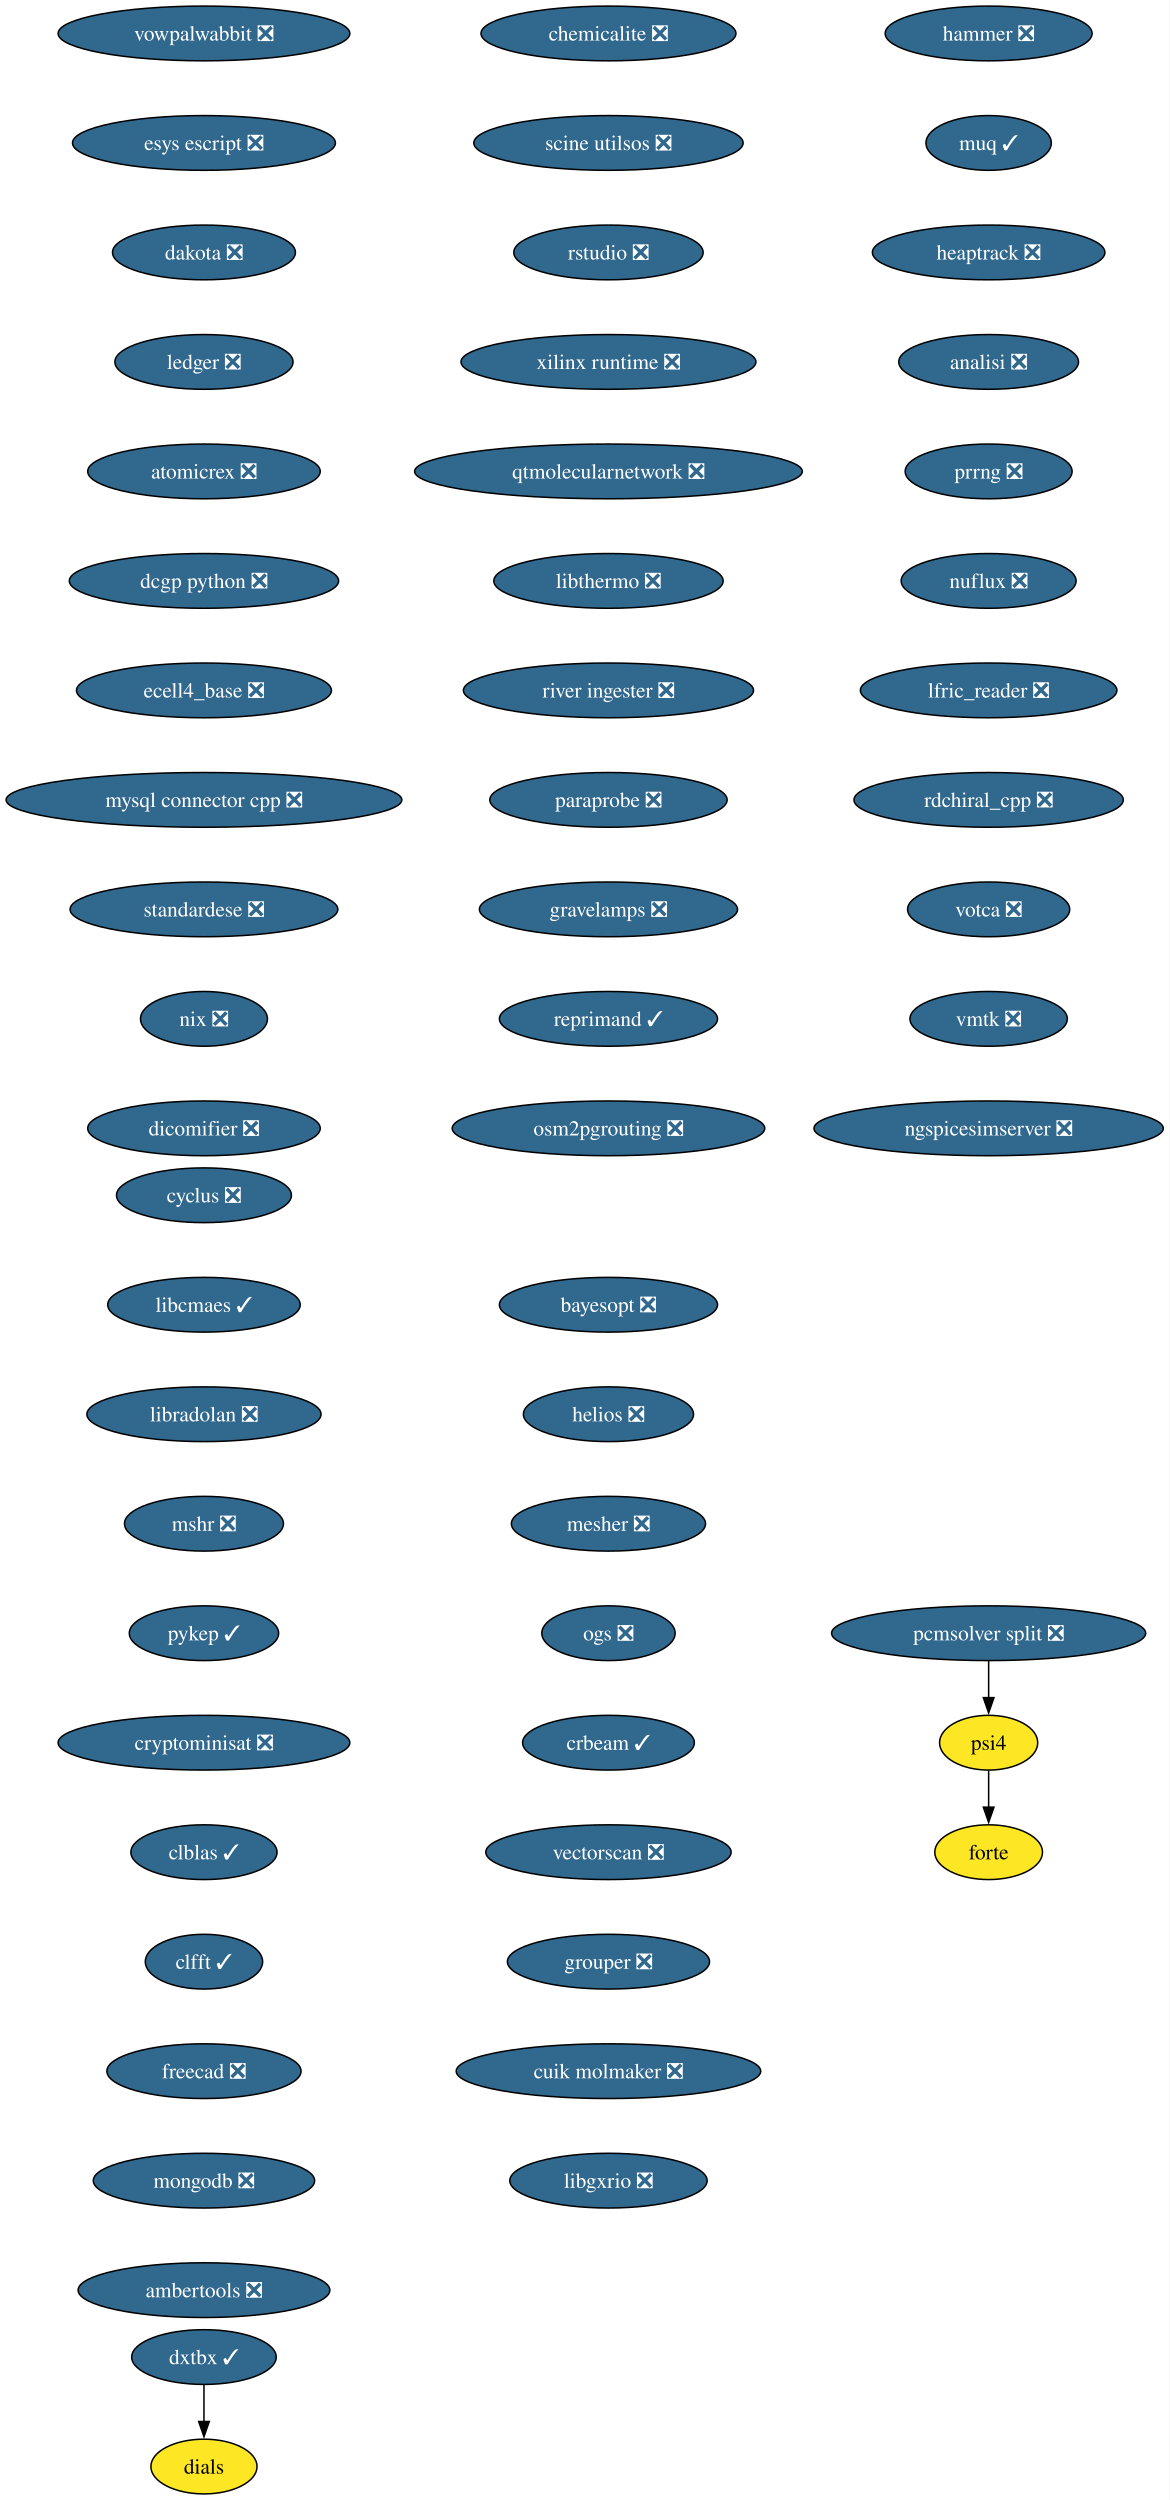
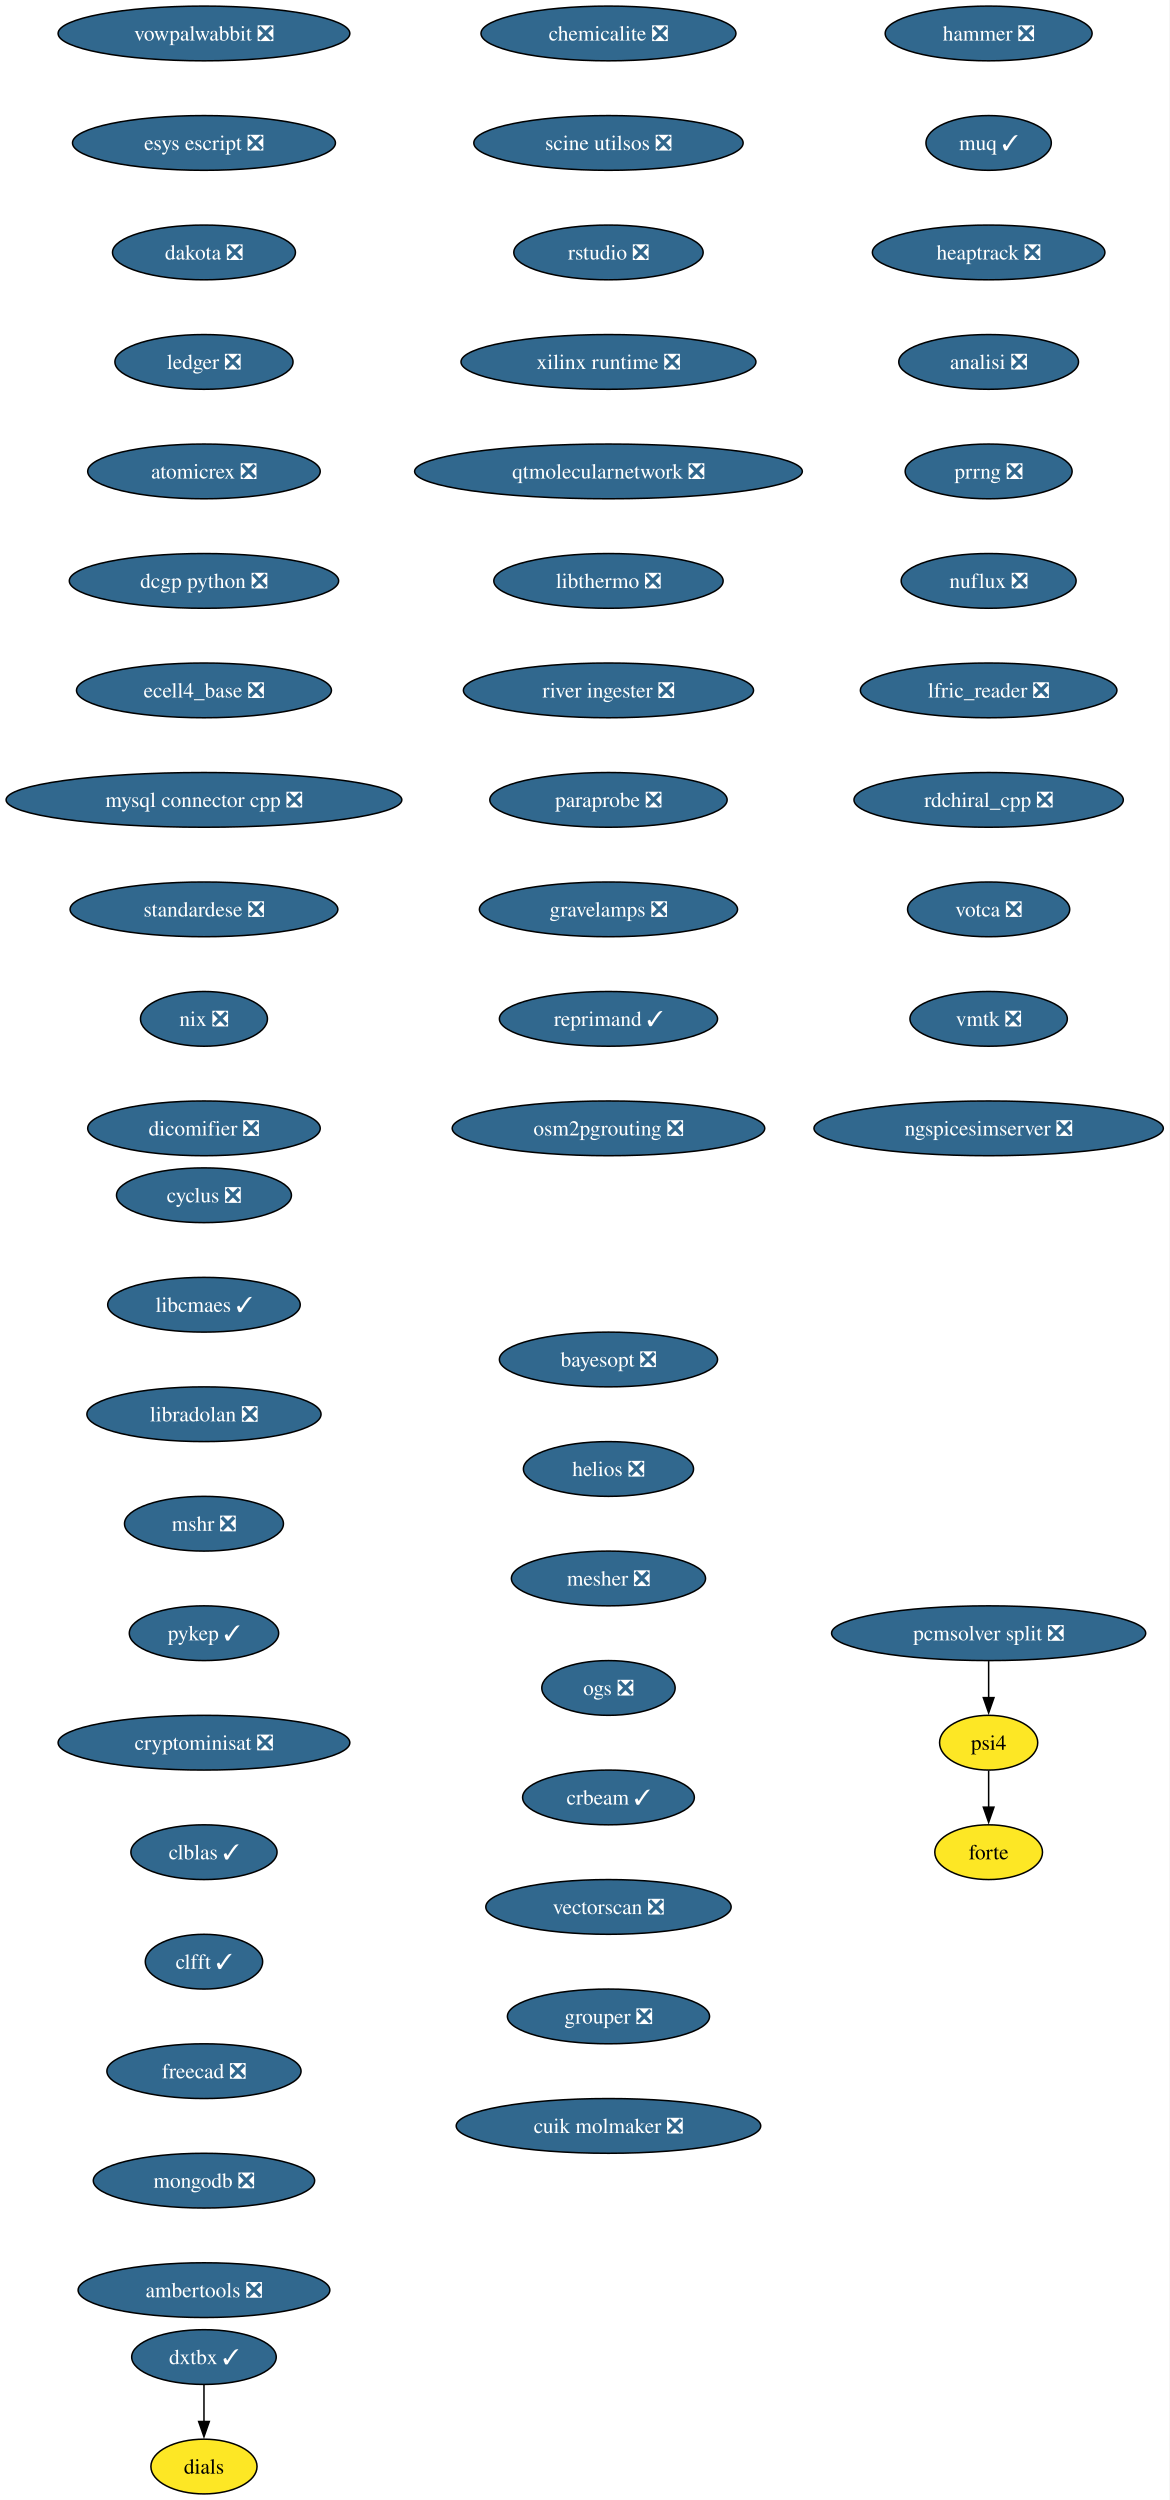
<svg xmlns="http://www.w3.org/2000/svg" xmlns:xlink="http://www.w3.org/1999/xlink" width="769pt" height="1644pt" viewBox="0.00 0.00 769.00 1644.00">
  <g id="graph0" class="graph" transform="scale(1 1) rotate(0) translate(4 1640)">
    <polygon fill="white" stroke="none" points="-4,4 -4,-1640 764.99,-1640 764.99,4 -4,4" />
    <g id="node1" class="node">
      <g id="a_node1">
        <a xlink:href="https://github.com/conda-forge/cyclus-feedstock/pull/108" xlink:title="cyclus ❎">
          <ellipse fill="#31688e" stroke="black" cx="130.13" cy="-854" rx="57.52" ry="18" />
          <text xml:space="preserve" text-anchor="middle" x="130.13" y="-849.33" font-family="Times,serif" font-size="14.00" fill="white">cyclus ❎</text>
        </a>
      </g>
    </g>
    <g id="node2" class="node">
      <g id="a_node2">
        <a xlink:href="https://github.com/conda-forge/libcmaes-feedstock/pull/51" xlink:title="libcmaes ✓">
          <ellipse fill="#31688e" stroke="black" cx="130.13" cy="-782" rx="63.31" ry="18" />
          <text xml:space="preserve" text-anchor="middle" x="130.13" y="-777.33" font-family="Times,serif" font-size="14.00" fill="white">libcmaes ✓</text>
        </a>
      </g>
    </g>
    <g id="node3" class="node">
      <g id="a_node3">
        <a xlink:href="https://github.com/conda-forge/libradolan-feedstock/pull/29" xlink:title="libradolan ❎">
          <ellipse fill="#31688e" stroke="black" cx="130.13" cy="-710" rx="76.99" ry="18" />
          <text xml:space="preserve" text-anchor="middle" x="130.13" y="-705.33" font-family="Times,serif" font-size="14.00" fill="white">libradolan ❎</text>
        </a>
      </g>
    </g>
    <g id="node4" class="node">
      <g id="a_node4">
        <a xlink:href="https://github.com/conda-forge/mshr-feedstock/pull/40" xlink:title="mshr ❎">
          <ellipse fill="#31688e" stroke="black" cx="130.13" cy="-638" rx="52.26" ry="18" />
          <text xml:space="preserve" text-anchor="middle" x="130.13" y="-633.33" font-family="Times,serif" font-size="14.00" fill="white">mshr ❎</text>
        </a>
      </g>
    </g>
    <g id="node5" class="node">
      <g id="a_node5">
        <a xlink:href="https://github.com/conda-forge/pykep-feedstock/pull/54" xlink:title="pykep ✓">
          <ellipse fill="#31688e" stroke="black" cx="130.13" cy="-566" rx="49.1" ry="18" />
          <text xml:space="preserve" text-anchor="middle" x="130.13" y="-561.33" font-family="Times,serif" font-size="14.00" fill="white">pykep ✓</text>
        </a>
      </g>
    </g>
    <g id="node6" class="node">
      <g id="a_node6">
        <a xlink:href="https://github.com/conda-forge/cryptominisat-feedstock/pull/63" xlink:title="cryptominisat ❎">
          <ellipse fill="#31688e" stroke="black" cx="130.13" cy="-494" rx="95.93" ry="18" />
          <text xml:space="preserve" text-anchor="middle" x="130.13" y="-489.32" font-family="Times,serif" font-size="14.00" fill="white">cryptominisat ❎</text>
        </a>
      </g>
    </g>
    <g id="node7" class="node">
      <g id="a_node7">
        <a xlink:href="https://github.com/conda-forge/clblas-feedstock/pull/15" xlink:title="clblas ✓">
          <ellipse fill="#31688e" stroke="black" cx="130.13" cy="-422" rx="48.05" ry="18" />
          <text xml:space="preserve" text-anchor="middle" x="130.13" y="-417.32" font-family="Times,serif" font-size="14.00" fill="white">clblas ✓</text>
        </a>
      </g>
    </g>
    <g id="node8" class="node">
      <g id="a_node8">
        <a xlink:href="https://github.com/conda-forge/clfft-feedstock/pull/20" xlink:title="clfft ✓">
          <ellipse fill="#31688e" stroke="black" cx="130.13" cy="-350" rx="38.58" ry="18" />
          <text xml:space="preserve" text-anchor="middle" x="130.13" y="-345.32" font-family="Times,serif" font-size="14.00" fill="white">clfft ✓</text>
        </a>
      </g>
    </g>
    <g id="node9" class="node">
      <g id="a_node9">
        <a xlink:href="https://github.com/conda-forge/freecad-feedstock/pull/145" xlink:title="freecad ❎">
          <ellipse fill="#31688e" stroke="black" cx="130.13" cy="-278" rx="63.84" ry="18" />
          <text xml:space="preserve" text-anchor="middle" x="130.13" y="-273.32" font-family="Times,serif" font-size="14.00" fill="white">freecad ❎</text>
        </a>
      </g>
    </g>
    <g id="node10" class="node">
      <g id="a_node10">
        <a xlink:href="https://github.com/conda-forge/mongodb-feedstock/pull/106" xlink:title="mongodb ❎">
          <ellipse fill="#31688e" stroke="black" cx="130.13" cy="-206" rx="72.78" ry="18" />
          <text xml:space="preserve" text-anchor="middle" x="130.13" y="-201.33" font-family="Times,serif" font-size="14.00" fill="white">mongodb ❎</text>
        </a>
      </g>
    </g>
    <g id="node11" class="node">
      <g id="a_node11">
        <a xlink:href="https://github.com/conda-forge/ambertools-feedstock/pull/180" xlink:title="ambertools ❎">
          <ellipse fill="#31688e" stroke="black" cx="130.13" cy="-134" rx="82.77" ry="18" />
          <text xml:space="preserve" text-anchor="middle" x="130.13" y="-129.32" font-family="Times,serif" font-size="14.00" fill="white">ambertools ❎</text>
        </a>
      </g>
    </g>
    <g id="node12" class="node">
      <g id="a_node12">
        <a xlink:href="https://github.com/conda-forge/vowpalwabbit-feedstock/pull/91" xlink:title="vowpalwabbit ❎">
          <ellipse fill="#31688e" stroke="black" cx="130.13" cy="-1618" rx="95.93" ry="18" />
          <text xml:space="preserve" text-anchor="middle" x="130.13" y="-1613.33" font-family="Times,serif" font-size="14.00" fill="white">vowpalwabbit ❎</text>
        </a>
      </g>
    </g>
    <g id="node13" class="node">
      <g id="a_node13">
        <a xlink:href="https://github.com/conda-forge/esys-escript-feedstock/pull/81" xlink:title="esys escript ❎">
          <ellipse fill="#31688e" stroke="black" cx="130.13" cy="-1546" rx="86.46" ry="18" />
          <text xml:space="preserve" text-anchor="middle" x="130.13" y="-1541.33" font-family="Times,serif" font-size="14.00" fill="white">esys escript ❎</text>
        </a>
      </g>
    </g>
    <g id="node14" class="node">
      <g id="a_node14">
        <a xlink:href="https://github.com/conda-forge/dakota-feedstock/pull/58" xlink:title="dakota ❎">
          <ellipse fill="#31688e" stroke="black" cx="130.13" cy="-1474" rx="60.15" ry="18" />
          <text xml:space="preserve" text-anchor="middle" x="130.13" y="-1469.33" font-family="Times,serif" font-size="14.00" fill="white">dakota ❎</text>
        </a>
      </g>
    </g>
    <g id="node15" class="node">
      <g id="a_node15">
        <a xlink:href="https://github.com/conda-forge/ledger-feedstock/pull/43" xlink:title="ledger ❎">
          <ellipse fill="#31688e" stroke="black" cx="130.13" cy="-1402" rx="58.57" ry="18" />
          <text xml:space="preserve" text-anchor="middle" x="130.13" y="-1397.33" font-family="Times,serif" font-size="14.00" fill="white">ledger ❎</text>
        </a>
      </g>
    </g>
    <g id="node16" class="node">
      <g id="a_node16">
        <a xlink:href="https://github.com/conda-forge/atomicrex-feedstock/pull/40" xlink:title="atomicrex ❎">
          <ellipse fill="#31688e" stroke="black" cx="130.13" cy="-1330" rx="76.46" ry="18" />
          <text xml:space="preserve" text-anchor="middle" x="130.13" y="-1325.33" font-family="Times,serif" font-size="14.00" fill="white">atomicrex ❎</text>
        </a>
      </g>
    </g>
    <g id="node17" class="node">
      <g id="a_node17">
        <a xlink:href="https://github.com/conda-forge/dcgp-python-feedstock/pull/31" xlink:title="dcgp python ❎">
          <ellipse fill="#31688e" stroke="black" cx="130.13" cy="-1258" rx="88.56" ry="18" />
          <text xml:space="preserve" text-anchor="middle" x="130.13" y="-1253.33" font-family="Times,serif" font-size="14.00" fill="white">dcgp python ❎</text>
        </a>
      </g>
    </g>
    <g id="node18" class="node">
      <g id="a_node18">
        <a xlink:href="https://github.com/conda-forge/ecell4_base-feedstock/pull/35" xlink:title="ecell4_base ❎">
          <ellipse fill="#31688e" stroke="black" cx="130.13" cy="-1186" rx="83.83" ry="18" />
          <text xml:space="preserve" text-anchor="middle" x="130.13" y="-1181.33" font-family="Times,serif" font-size="14.00" fill="white">ecell4_base ❎</text>
        </a>
      </g>
    </g>
    <g id="node19" class="node">
      <g id="a_node19">
        <a xlink:href="https://github.com/conda-forge/mysql-connector-cpp-feedstock/pull/38" xlink:title="mysql connector cpp ❎">
          <ellipse fill="#31688e" stroke="black" cx="130.13" cy="-1114" rx="130.13" ry="18" />
          <text xml:space="preserve" text-anchor="middle" x="130.13" y="-1109.33" font-family="Times,serif" font-size="14.00" fill="white">mysql connector cpp ❎</text>
        </a>
      </g>
    </g>
    <g id="node20" class="node">
      <g id="a_node20">
        <a xlink:href="https://github.com/conda-forge/standardese-feedstock/pull/13" xlink:title="standardese ❎">
          <ellipse fill="#31688e" stroke="black" cx="130.13" cy="-1042" rx="88.04" ry="18" />
          <text xml:space="preserve" text-anchor="middle" x="130.13" y="-1037.33" font-family="Times,serif" font-size="14.00" fill="white">standardese ❎</text>
        </a>
      </g>
    </g>
    <g id="node21" class="node">
      <g id="a_node21">
        <a xlink:href="https://github.com/conda-forge/nix-feedstock/pull/30" xlink:title="nix ❎">
          <ellipse fill="#31688e" stroke="black" cx="130.13" cy="-970" rx="41.74" ry="18" />
          <text xml:space="preserve" text-anchor="middle" x="130.13" y="-965.33" font-family="Times,serif" font-size="14.00" fill="white">nix ❎</text>
        </a>
      </g>
    </g>
    <g id="node22" class="node">
      <g id="a_node22">
        <a xlink:href="https://github.com/conda-forge/dicomifier-feedstock/pull/31" xlink:title="dicomifier ❎">
          <ellipse fill="#31688e" stroke="black" cx="130.13" cy="-898" rx="76.46" ry="18" />
          <text xml:space="preserve" text-anchor="middle" x="130.13" y="-893.33" font-family="Times,serif" font-size="14.00" fill="white">dicomifier ❎</text>
        </a>
      </g>
    </g>
    <g id="node23" class="node">
      <g id="a_node23">
        <a xlink:href="https://github.com/conda-forge/hammer-feedstock/pull/55" xlink:title="hammer ❎">
          <ellipse fill="#31688e" stroke="black" cx="646.13" cy="-1618" rx="68.04" ry="18" />
          <text xml:space="preserve" text-anchor="middle" x="646.13" y="-1613.33" font-family="Times,serif" font-size="14.00" fill="white">hammer ❎</text>
        </a>
      </g>
    </g>
    <g id="node24" class="node">
      <g id="a_node24">
        <a xlink:href="https://github.com/conda-forge/muq-feedstock/pull/59" xlink:title="muq ✓">
          <ellipse fill="#31688e" stroke="black" cx="646.13" cy="-1546" rx="41.21" ry="18" />
          <text xml:space="preserve" text-anchor="middle" x="646.13" y="-1541.33" font-family="Times,serif" font-size="14.00" fill="white">muq ✓</text>
        </a>
      </g>
    </g>
    <g id="node25" class="node">
      <g id="a_node25">
        <a xlink:href="https://github.com/conda-forge/heaptrack-feedstock/pull/20" xlink:title="heaptrack ❎">
          <ellipse fill="#31688e" stroke="black" cx="646.13" cy="-1474" rx="76.46" ry="18" />
          <text xml:space="preserve" text-anchor="middle" x="646.13" y="-1469.33" font-family="Times,serif" font-size="14.00" fill="white">heaptrack ❎</text>
        </a>
      </g>
    </g>
    <g id="node26" class="node">
      <g id="a_node26">
        <a xlink:href="https://github.com/conda-forge/analisi-feedstock/pull/37" xlink:title="analisi ❎">
          <ellipse fill="#31688e" stroke="black" cx="646.13" cy="-1402" rx="59.1" ry="18" />
          <text xml:space="preserve" text-anchor="middle" x="646.13" y="-1397.33" font-family="Times,serif" font-size="14.00" fill="white">analisi ❎</text>
        </a>
      </g>
    </g>
    <g id="node27" class="node">
      <g id="a_node27">
        <a xlink:href="https://github.com/conda-forge/prrng-feedstock/pull/68" xlink:title="prrng ❎">
          <ellipse fill="#31688e" stroke="black" cx="646.13" cy="-1330" rx="54.89" ry="18" />
          <text xml:space="preserve" text-anchor="middle" x="646.13" y="-1325.33" font-family="Times,serif" font-size="14.00" fill="white">prrng ❎</text>
        </a>
      </g>
    </g>
    <g id="node28" class="node">
      <g id="a_node28">
        <a xlink:href="https://github.com/conda-forge/nuflux-feedstock/pull/41" xlink:title="nuflux ❎">
          <ellipse fill="#31688e" stroke="black" cx="646.13" cy="-1258" rx="57.52" ry="18" />
          <text xml:space="preserve" text-anchor="middle" x="646.13" y="-1253.33" font-family="Times,serif" font-size="14.00" fill="white">nuflux ❎</text>
        </a>
      </g>
    </g>
    <g id="node29" class="node">
      <g id="a_node29">
        <a xlink:href="https://github.com/conda-forge/lfric_reader-feedstock/pull/21" xlink:title="lfric_reader ❎">
          <ellipse fill="#31688e" stroke="black" cx="646.13" cy="-1186" rx="84.35" ry="18" />
          <text xml:space="preserve" text-anchor="middle" x="646.13" y="-1181.33" font-family="Times,serif" font-size="14.00" fill="white">lfric_reader ❎</text>
        </a>
      </g>
    </g>
    <g id="node30" class="node">
      <g id="a_node30">
        <a xlink:href="https://github.com/conda-forge/rdchiral_cpp-feedstock/pull/20" xlink:title="rdchiral_cpp ❎">
          <ellipse fill="#31688e" stroke="black" cx="646.13" cy="-1114" rx="88.56" ry="18" />
          <text xml:space="preserve" text-anchor="middle" x="646.13" y="-1109.33" font-family="Times,serif" font-size="14.00" fill="white">rdchiral_cpp ❎</text>
        </a>
      </g>
    </g>
    <g id="node31" class="node">
      <g id="a_node31">
        <a xlink:href="https://github.com/conda-forge/votca-feedstock/pull/30" xlink:title="votca ❎">
          <ellipse fill="#31688e" stroke="black" cx="646.13" cy="-1042" rx="53.31" ry="18" />
          <text xml:space="preserve" text-anchor="middle" x="646.13" y="-1037.33" font-family="Times,serif" font-size="14.00" fill="white">votca ❎</text>
        </a>
      </g>
    </g>
    <g id="node32" class="node">
      <g id="a_node32">
        <a xlink:href="https://github.com/conda-forge/vmtk-feedstock/pull/33" xlink:title="vmtk ❎">
          <ellipse fill="#31688e" stroke="black" cx="646.13" cy="-970" rx="51.74" ry="18" />
          <text xml:space="preserve" text-anchor="middle" x="646.13" y="-965.33" font-family="Times,serif" font-size="14.00" fill="white">vmtk ❎</text>
        </a>
      </g>
    </g>
    <g id="node33" class="node">
      <g id="a_node33">
        <a xlink:href="https://github.com/conda-forge/ngspicesimserver-feedstock/pull/18" xlink:title="ngspicesimserver ❎">
          <ellipse fill="#31688e" stroke="black" cx="646.13" cy="-898" rx="114.87" ry="18" />
          <text xml:space="preserve" text-anchor="middle" x="646.13" y="-893.33" font-family="Times,serif" font-size="14.00" fill="white">ngspicesimserver ❎</text>
        </a>
      </g>
    </g>
    <g id="node34" class="node">
      <g id="a_node34">
        <a xlink:href="https://github.com/conda-forge/dxtbx-feedstock/pull/90" xlink:title="dxtbx ✓">
          <ellipse fill="#31688e" stroke="black" cx="130.13" cy="-90" rx="47.53" ry="18" />
          <text xml:space="preserve" text-anchor="middle" x="130.13" y="-85.33" font-family="Times,serif" font-size="14.00" fill="white">dxtbx ✓</text>
        </a>
      </g>
    </g>
    <g id="node35" class="node">
      <g id="a_node35">
        <a xlink:href="https://github.com/conda-forge/dials-feedstock" xlink:title="dials">
          <ellipse fill="#fde725" stroke="black" cx="130.13" cy="-18" rx="34.9" ry="18" />
          <text xml:space="preserve" text-anchor="middle" x="130.13" y="-13.32" font-family="Times,serif" font-size="14.00">dials</text>
        </a>
      </g>
    </g>
    <g id="edge31" class="edge">
      <path fill="none" stroke="black" d="M130.13,-71.7C130.13,-64.41 130.13,-55.73 130.13,-47.54" />
      <polygon fill="black" stroke="black" points="133.63,-47.62 130.13,-37.62 126.63,-47.62 133.63,-47.62" />
    </g>
    <g id="node36" class="node">
      <g id="a_node36">
        <a xlink:href="https://github.com/conda-forge/chemicalite-feedstock/pull/31" xlink:title="chemicalite ❎">
          <ellipse fill="#31688e" stroke="black" cx="396.13" cy="-1618" rx="83.83" ry="18" />
          <text xml:space="preserve" text-anchor="middle" x="396.13" y="-1613.33" font-family="Times,serif" font-size="14.00" fill="white">chemicalite ❎</text>
        </a>
      </g>
    </g>
    <g id="node37" class="node">
      <g id="a_node37">
        <a xlink:href="https://github.com/conda-forge/scine-utilsos-feedstock/pull/17" xlink:title="scine utilsos ❎">
          <ellipse fill="#31688e" stroke="black" cx="396.13" cy="-1546" rx="88.56" ry="18" />
          <text xml:space="preserve" text-anchor="middle" x="396.13" y="-1541.33" font-family="Times,serif" font-size="14.00" fill="white">scine utilsos ❎</text>
        </a>
      </g>
    </g>
    <g id="node38" class="node">
      <g id="a_node38">
        <a xlink:href="https://github.com/conda-forge/rstudio-feedstock/pull/44" xlink:title="rstudio ❎">
          <ellipse fill="#31688e" stroke="black" cx="396.13" cy="-1474" rx="62.26" ry="18" />
          <text xml:space="preserve" text-anchor="middle" x="396.13" y="-1469.33" font-family="Times,serif" font-size="14.00" fill="white">rstudio ❎</text>
        </a>
      </g>
    </g>
    <g id="node39" class="node">
      <g id="a_node39">
        <a xlink:href="https://github.com/conda-forge/xilinx-runtime-feedstock/pull/42" xlink:title="xilinx runtime ❎">
          <ellipse fill="#31688e" stroke="black" cx="396.13" cy="-1402" rx="96.98" ry="18" />
          <text xml:space="preserve" text-anchor="middle" x="396.13" y="-1397.33" font-family="Times,serif" font-size="14.00" fill="white">xilinx runtime ❎</text>
        </a>
      </g>
    </g>
    <g id="node40" class="node">
      <g id="a_node40">
        <a xlink:href="https://github.com/conda-forge/qtmolecularnetwork-feedstock/pull/26" xlink:title="qtmolecularnetwork ❎">
          <ellipse fill="#31688e" stroke="black" cx="396.13" cy="-1330" rx="127.49" ry="18" />
          <text xml:space="preserve" text-anchor="middle" x="396.13" y="-1325.33" font-family="Times,serif" font-size="14.00" fill="white">qtmolecularnetwork ❎</text>
        </a>
      </g>
    </g>
    <g id="node41" class="node">
      <g id="a_node41">
        <a xlink:href="https://github.com/conda-forge/libthermo-feedstock/pull/21" xlink:title="libthermo ❎">
          <ellipse fill="#31688e" stroke="black" cx="396.13" cy="-1258" rx="75.41" ry="18" />
          <text xml:space="preserve" text-anchor="middle" x="396.13" y="-1253.33" font-family="Times,serif" font-size="14.00" fill="white">libthermo ❎</text>
        </a>
      </g>
    </g>
    <g id="node42" class="node">
      <g id="a_node42">
        <a xlink:href="https://github.com/conda-forge/river-ingester-feedstock/pull/36" xlink:title="river ingester ❎">
          <ellipse fill="#31688e" stroke="black" cx="396.13" cy="-1186" rx="95.4" ry="18" />
          <text xml:space="preserve" text-anchor="middle" x="396.13" y="-1181.33" font-family="Times,serif" font-size="14.00" fill="white">river ingester ❎</text>
        </a>
      </g>
    </g>
    <g id="node43" class="node">
      <g id="a_node43">
        <a xlink:href="https://github.com/conda-forge/paraprobe-feedstock/pull/22" xlink:title="paraprobe ❎">
          <ellipse fill="#31688e" stroke="black" cx="396.13" cy="-1114" rx="78.04" ry="18" />
          <text xml:space="preserve" text-anchor="middle" x="396.13" y="-1109.33" font-family="Times,serif" font-size="14.00" fill="white">paraprobe ❎</text>
        </a>
      </g>
    </g>
    <g id="node44" class="node">
      <g id="a_node44">
        <a xlink:href="https://github.com/conda-forge/gravelamps-feedstock/pull/23" xlink:title="gravelamps ❎">
          <ellipse fill="#31688e" stroke="black" cx="396.13" cy="-1042" rx="84.88" ry="18" />
          <text xml:space="preserve" text-anchor="middle" x="396.13" y="-1037.33" font-family="Times,serif" font-size="14.00" fill="white">gravelamps ❎</text>
        </a>
      </g>
    </g>
    <g id="node45" class="node">
      <g id="a_node45">
        <a xlink:href="https://github.com/conda-forge/reprimand-feedstock/pull/11" xlink:title="reprimand ✓">
          <ellipse fill="#31688e" stroke="black" cx="396.13" cy="-970" rx="71.73" ry="18" />
          <text xml:space="preserve" text-anchor="middle" x="396.13" y="-965.33" font-family="Times,serif" font-size="14.00" fill="white">reprimand ✓</text>
        </a>
      </g>
    </g>
    <g id="node49" class="node">
      <g id="a_node49">
        <a xlink:href="https://github.com/conda-forge/osm2pgrouting-feedstock/pull/6" xlink:title="osm2pgrouting ❎">
          <ellipse fill="#31688e" stroke="black" cx="396.13" cy="-898" rx="102.77" ry="18" />
          <text xml:space="preserve" text-anchor="middle" x="396.13" y="-893.33" font-family="Times,serif" font-size="14.00" fill="white">osm2pgrouting ❎</text>
        </a>
      </g>
    </g>
    <g id="node46" class="node">
      <g id="a_node46">
        <a xlink:href="https://github.com/conda-forge/psi4-feedstock" xlink:title="psi4">
          <ellipse fill="#fde725" stroke="black" cx="646.13" cy="-494" rx="32.27" ry="18" />
          <text xml:space="preserve" text-anchor="middle" x="646.13" y="-489.32" font-family="Times,serif" font-size="14.00">psi4</text>
        </a>
      </g>
    </g>
    <g id="node47" class="node">
      <g id="a_node47">
        <a xlink:href="https://github.com/conda-forge/forte-feedstock" xlink:title="forte">
          <ellipse fill="#fde725" stroke="black" cx="646.13" cy="-422" rx="35.42" ry="18" />
          <text xml:space="preserve" text-anchor="middle" x="646.13" y="-417.32" font-family="Times,serif" font-size="14.00">forte</text>
        </a>
      </g>
    </g>
    <g id="edge41" class="edge">
      <path fill="none" stroke="black" d="M646.13,-475.7C646.13,-468.41 646.13,-459.73 646.13,-451.54" />
      <polygon fill="black" stroke="black" points="649.63,-451.62 646.13,-441.62 642.63,-451.62 649.63,-451.62" />
    </g>
    <g id="node48" class="node">
      <g id="a_node48">
        <a xlink:href="https://github.com/conda-forge/pcmsolver-split-feedstock/pull/32" xlink:title="pcmsolver split ❎">
          <ellipse fill="#31688e" stroke="black" cx="646.13" cy="-566" rx="103.29" ry="18" />
          <text xml:space="preserve" text-anchor="middle" x="646.13" y="-561.33" font-family="Times,serif" font-size="14.00" fill="white">pcmsolver split ❎</text>
        </a>
      </g>
    </g>
    <g id="edge42" class="edge">
      <path fill="none" stroke="black" d="M646.13,-547.7C646.13,-540.41 646.13,-531.73 646.13,-523.54" />
      <polygon fill="black" stroke="black" points="649.63,-523.62 646.13,-513.62 642.63,-523.62 649.63,-523.62" />
    </g>
    <g id="node50" class="node">
      <g id="a_node50">
        <a xlink:href="https://github.com/conda-forge/bayesopt-feedstock/pull/13" xlink:title="bayesopt ❎">
-           <ellipse fill="#31688e" stroke="black" cx="396.13" cy="-782" rx="71.73" ry="18" />
-           <text xml:space="preserve" text-anchor="middle" x="396.13" y="-777.33" font-family="Times,serif" font-size="14.00" fill="white">bayesopt ❎</text>
+           <ellipse fill="#31688e" stroke="black" cx="396.13" cy="-746" rx="71.73" ry="18" />
+           <text xml:space="preserve" text-anchor="middle" x="396.13" y="-741.33" font-family="Times,serif" font-size="14.00" fill="white">bayesopt ❎</text>
        </a>
      </g>
    </g>
    <g id="node51" class="node">
      <g id="a_node51">
        <a xlink:href="https://github.com/conda-forge/helios-feedstock/pull/26" xlink:title="helios ❎">
-           <ellipse fill="#31688e" stroke="black" cx="396.13" cy="-710" rx="55.94" ry="18" />
-           <text xml:space="preserve" text-anchor="middle" x="396.13" y="-705.33" font-family="Times,serif" font-size="14.00" fill="white">helios ❎</text>
+           <ellipse fill="#31688e" stroke="black" cx="396.13" cy="-674" rx="55.94" ry="18" />
+           <text xml:space="preserve" text-anchor="middle" x="396.13" y="-669.33" font-family="Times,serif" font-size="14.00" fill="white">helios ❎</text>
        </a>
      </g>
    </g>
    <g id="node52" class="node">
      <g id="a_node52">
        <a xlink:href="https://github.com/conda-forge/mesher-feedstock/pull/20" xlink:title="mesher ❎">
-           <ellipse fill="#31688e" stroke="black" cx="396.13" cy="-638" rx="63.84" ry="18" />
-           <text xml:space="preserve" text-anchor="middle" x="396.13" y="-633.33" font-family="Times,serif" font-size="14.00" fill="white">mesher ❎</text>
+           <ellipse fill="#31688e" stroke="black" cx="396.13" cy="-602" rx="63.84" ry="18" />
+           <text xml:space="preserve" text-anchor="middle" x="396.13" y="-597.33" font-family="Times,serif" font-size="14.00" fill="white">mesher ❎</text>
        </a>
      </g>
    </g>
    <g id="node53" class="node">
      <g id="a_node53">
        <a xlink:href="https://github.com/conda-forge/ogs-feedstock/pull/26" xlink:title="ogs ❎">
-           <ellipse fill="#31688e" stroke="black" cx="396.13" cy="-566" rx="43.84" ry="18" />
-           <text xml:space="preserve" text-anchor="middle" x="396.13" y="-561.33" font-family="Times,serif" font-size="14.00" fill="white">ogs ❎</text>
+           <ellipse fill="#31688e" stroke="black" cx="396.13" cy="-530" rx="43.84" ry="18" />
+           <text xml:space="preserve" text-anchor="middle" x="396.13" y="-525.33" font-family="Times,serif" font-size="14.00" fill="white">ogs ❎</text>
        </a>
      </g>
    </g>
    <g id="node54" class="node">
      <g id="a_node54">
        <a xlink:href="https://github.com/conda-forge/crbeam-feedstock/pull/2" xlink:title="crbeam ✓">
-           <ellipse fill="#31688e" stroke="black" cx="396.13" cy="-494" rx="56.47" ry="18" />
-           <text xml:space="preserve" text-anchor="middle" x="396.13" y="-489.32" font-family="Times,serif" font-size="14.00" fill="white">crbeam ✓</text>
+           <ellipse fill="#31688e" stroke="black" cx="396.13" cy="-458" rx="56.47" ry="18" />
+           <text xml:space="preserve" text-anchor="middle" x="396.13" y="-453.32" font-family="Times,serif" font-size="14.00" fill="white">crbeam ✓</text>
        </a>
      </g>
    </g>
    <g id="node55" class="node">
      <g id="a_node55">
        <a xlink:href="https://github.com/conda-forge/vectorscan-feedstock/pull/3" xlink:title="vectorscan ❎">
-           <ellipse fill="#31688e" stroke="black" cx="396.13" cy="-422" rx="80.67" ry="18" />
-           <text xml:space="preserve" text-anchor="middle" x="396.13" y="-417.32" font-family="Times,serif" font-size="14.00" fill="white">vectorscan ❎</text>
+           <ellipse fill="#31688e" stroke="black" cx="396.13" cy="-386" rx="80.67" ry="18" />
+           <text xml:space="preserve" text-anchor="middle" x="396.13" y="-381.32" font-family="Times,serif" font-size="14.00" fill="white">vectorscan ❎</text>
        </a>
      </g>
    </g>
    <g id="node56" class="node">
      <g id="a_node56">
        <a xlink:href="https://github.com/conda-forge/grouper-feedstock/pull/5" xlink:title="grouper ❎">
-           <ellipse fill="#31688e" stroke="black" cx="396.13" cy="-350" rx="66.47" ry="18" />
-           <text xml:space="preserve" text-anchor="middle" x="396.13" y="-345.32" font-family="Times,serif" font-size="14.00" fill="white">grouper ❎</text>
+           <ellipse fill="#31688e" stroke="black" cx="396.13" cy="-314" rx="66.47" ry="18" />
+           <text xml:space="preserve" text-anchor="middle" x="396.13" y="-309.32" font-family="Times,serif" font-size="14.00" fill="white">grouper ❎</text>
        </a>
      </g>
    </g>
    <g id="node57" class="node">
      <g id="a_node57">
        <a xlink:href="https://github.com/conda-forge/cuik-molmaker-feedstock/pull/2" xlink:title="cuik molmaker ❎">
-           <ellipse fill="#31688e" stroke="black" cx="396.13" cy="-278" rx="100.14" ry="18" />
-           <text xml:space="preserve" text-anchor="middle" x="396.13" y="-273.32" font-family="Times,serif" font-size="14.00" fill="white">cuik molmaker ❎</text>
-         </a>
-       </g>
-     </g>
-     <g id="node58" class="node">
-       <g id="a_node58">
-         <a xlink:href="https://github.com/conda-forge/libgxrio-feedstock/pull/2" xlink:title="libgxrio ❎">
-           <ellipse fill="#31688e" stroke="black" cx="396.13" cy="-206" rx="64.89" ry="18" />
-           <text xml:space="preserve" text-anchor="middle" x="396.13" y="-201.32" font-family="Times,serif" font-size="14.00" fill="white">libgxrio ❎</text>
+           <ellipse fill="#31688e" stroke="black" cx="396.13" cy="-242" rx="100.14" ry="18" />
+           <text xml:space="preserve" text-anchor="middle" x="396.13" y="-237.32" font-family="Times,serif" font-size="14.00" fill="white">cuik molmaker ❎</text>
        </a>
      </g>
    </g>
  </g>
</svg>
